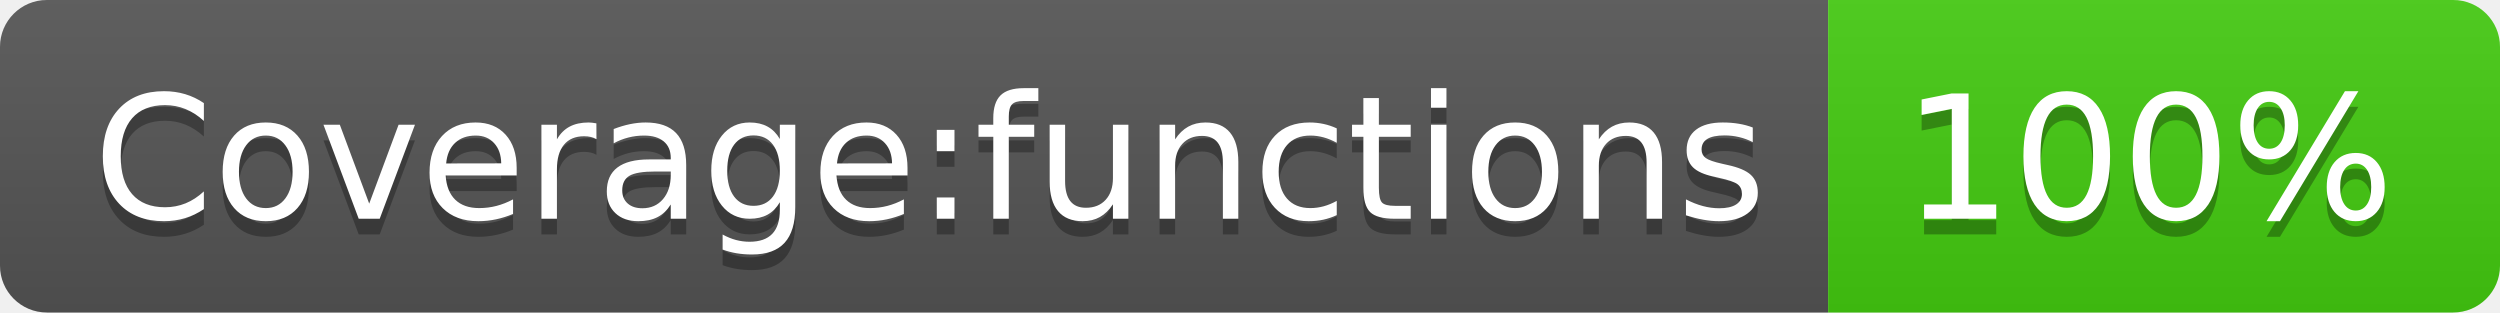
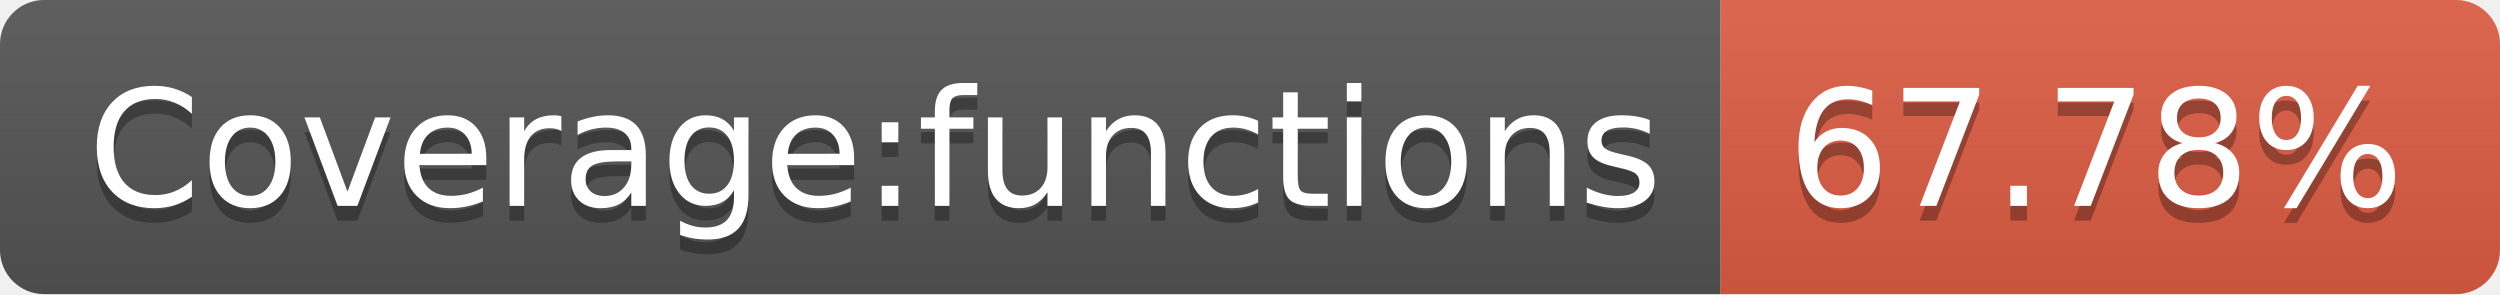
- <svg xmlns="http://www.w3.org/2000/svg" width="160" height="20" role="img" aria-label="Coverage:functions: 100%">
+ <svg xmlns="http://www.w3.org/2000/svg" width="170" height="20" role="img" aria-label="Coverage:functions: 67.78%">
  <linearGradient id="s" x2="0" y2="100%">
    <stop offset="0" stop-color="#bbb" stop-opacity=".1" />
    <stop offset="1" stop-opacity=".1" />
  </linearGradient>
  <clipPath id="r">
-     <rect width="160" height="20" rx="3" fill="#fff" />
+     <rect width="170" height="20" rx="3" fill="#fff" />
  </clipPath>
  <g clip-path="url(#r)">
    <rect width="117" height="20" fill="#555" />
-     <rect x="117" width="43" height="20" fill="#4c1" />
-     <rect width="160" height="20" fill="url(#s)" />
+     <rect x="117" width="53" height="20" fill="#e05d44" />
+     <rect width="170" height="20" fill="url(#s)" />
  </g>
  <g fill="#fff" text-anchor="middle" font-family="Verdana,Geneva,DejaVu Sans,sans-serif" text-rendering="geometricPrecision" font-size="110">
    <text aria-hidden="true" x="595" y="150" fill="#010101" fill-opacity=".3" transform="scale(.1)" textLength="1070">Coverage:functions</text>
    <text x="595" y="140" transform="scale(.1)" fill="#fff" textLength="1070">Coverage:functions</text>
-     <text aria-hidden="true" x="1375" y="150" fill="#010101" fill-opacity=".3" transform="scale(.1)" textLength="330">100%</text>
-     <text x="1375" y="140" transform="scale(.1)" fill="#fff" textLength="330">100%</text>
+     <text aria-hidden="true" x="1425" y="150" fill="#010101" fill-opacity=".3" transform="scale(.1)" textLength="430">67.78%</text>
+     <text x="1425" y="140" transform="scale(.1)" fill="#fff" textLength="430">67.78%</text>
  </g>
</svg>
